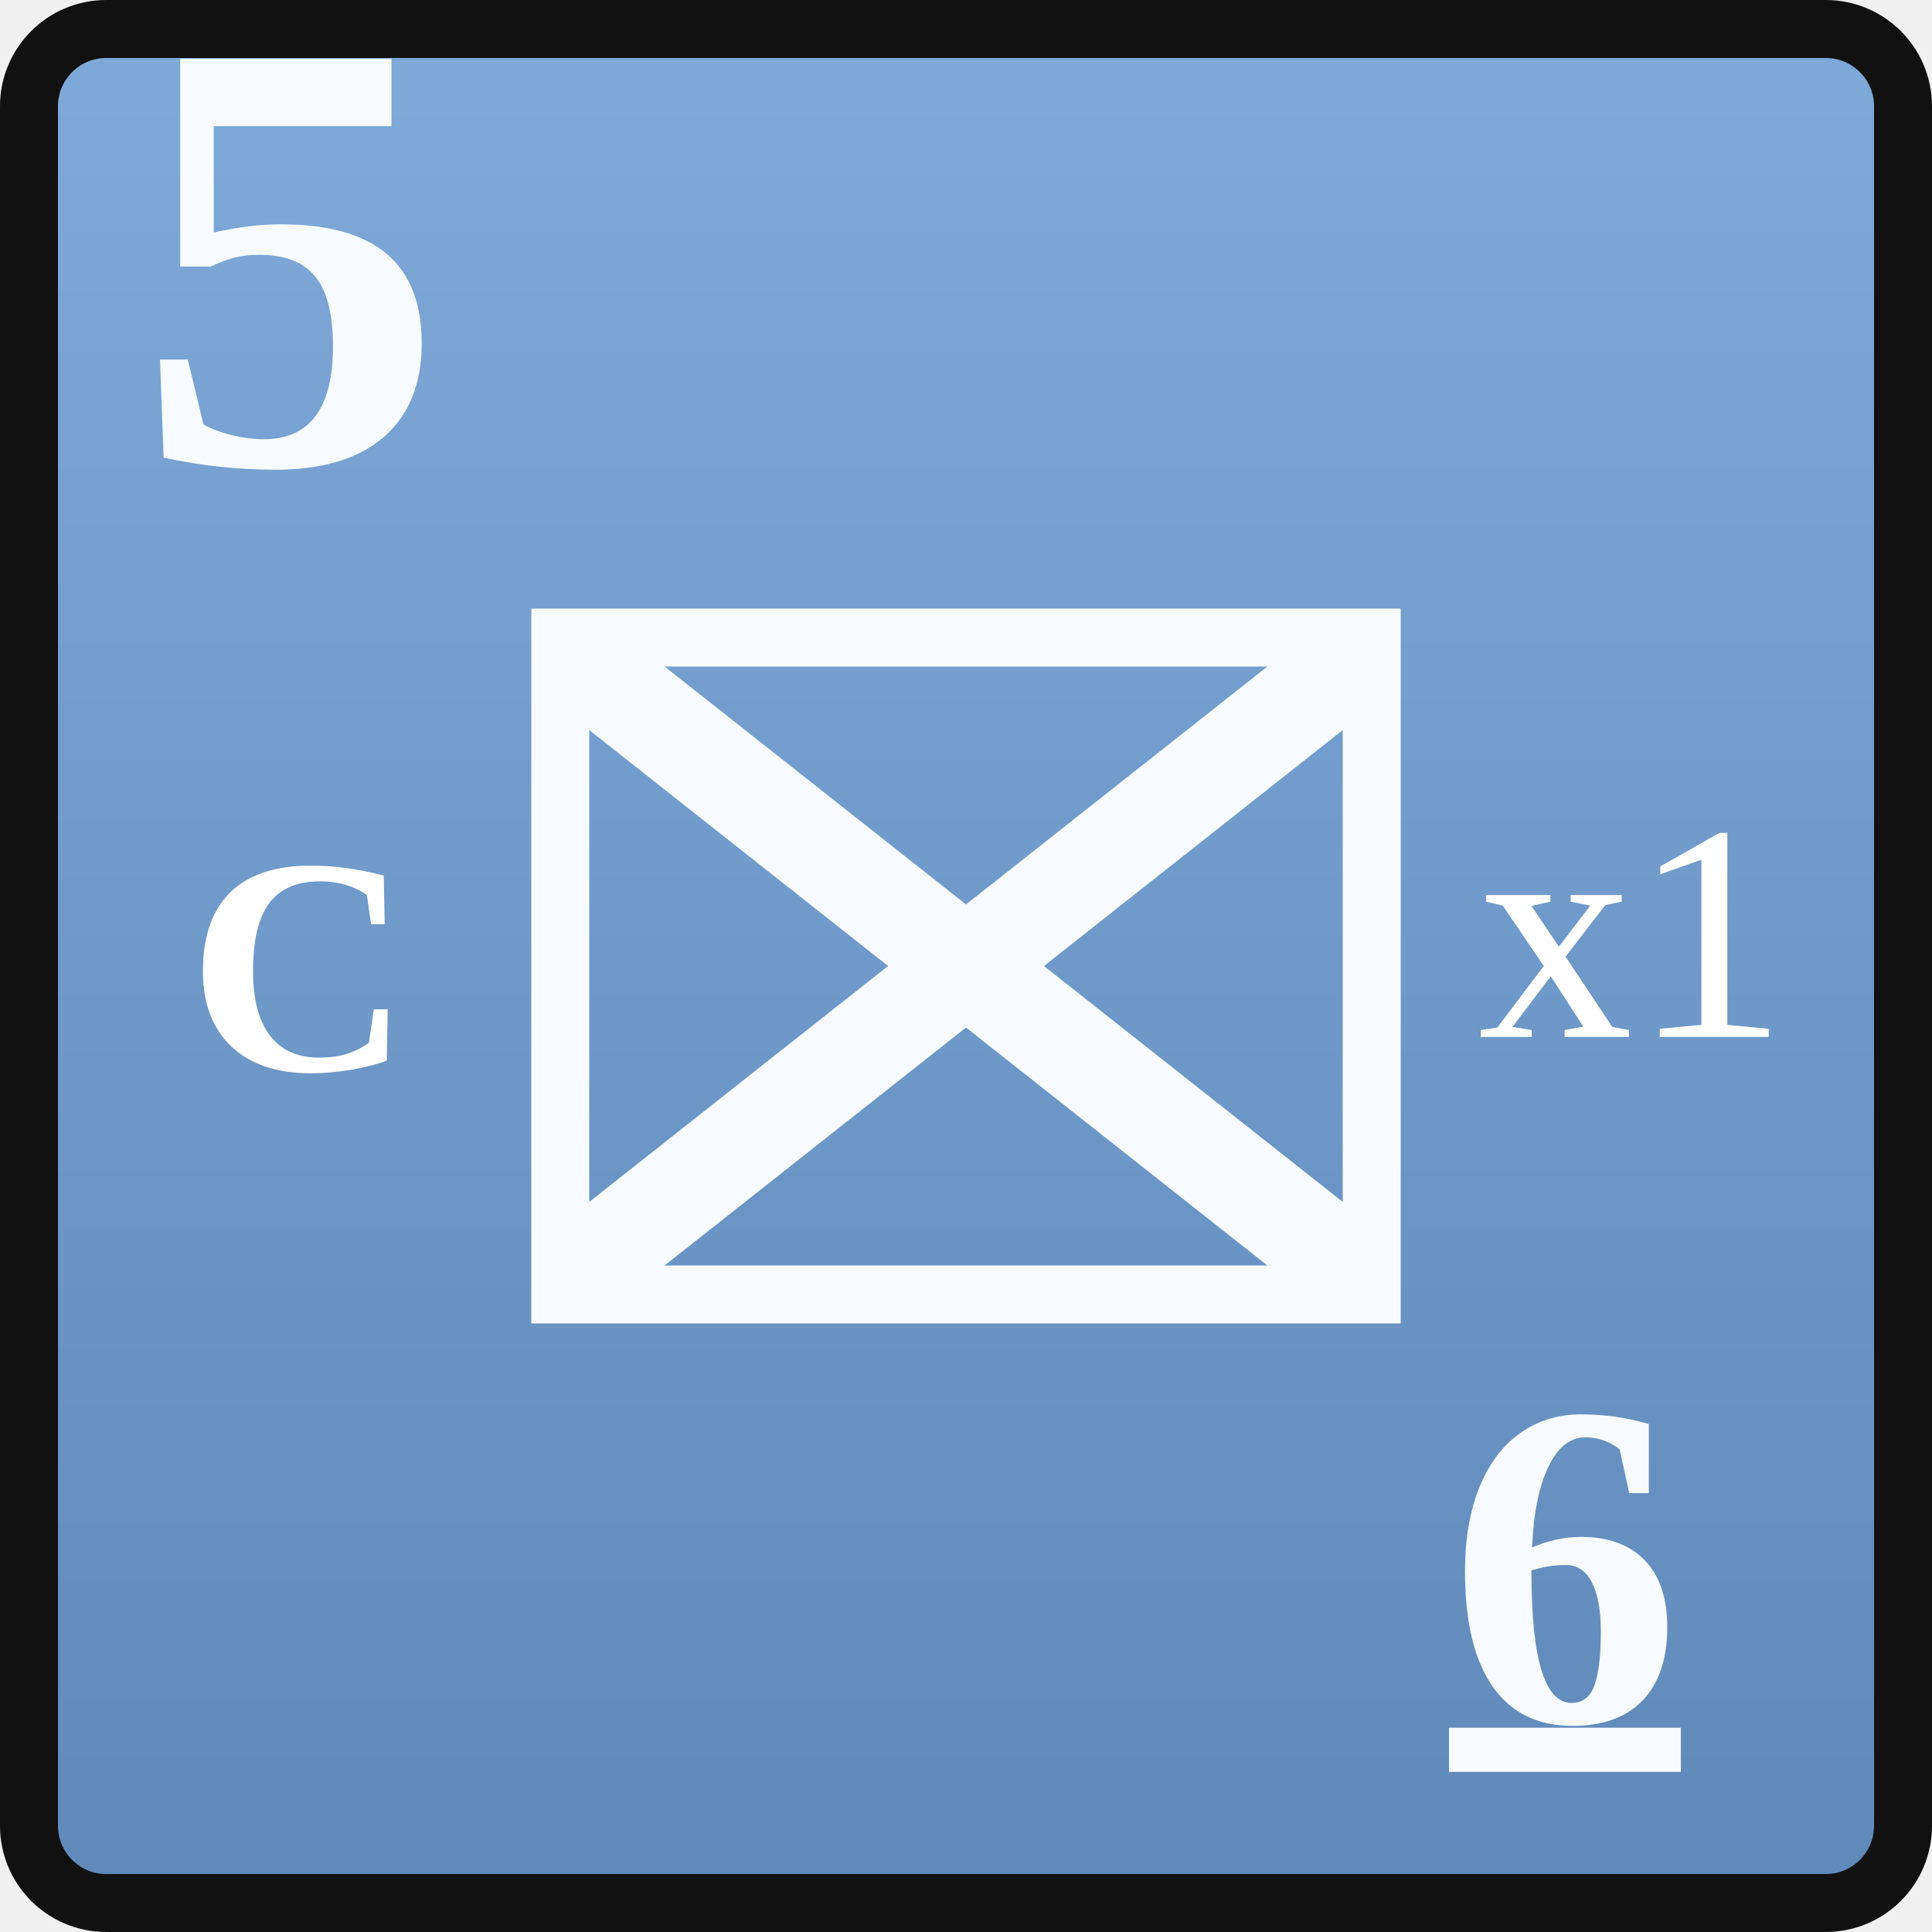
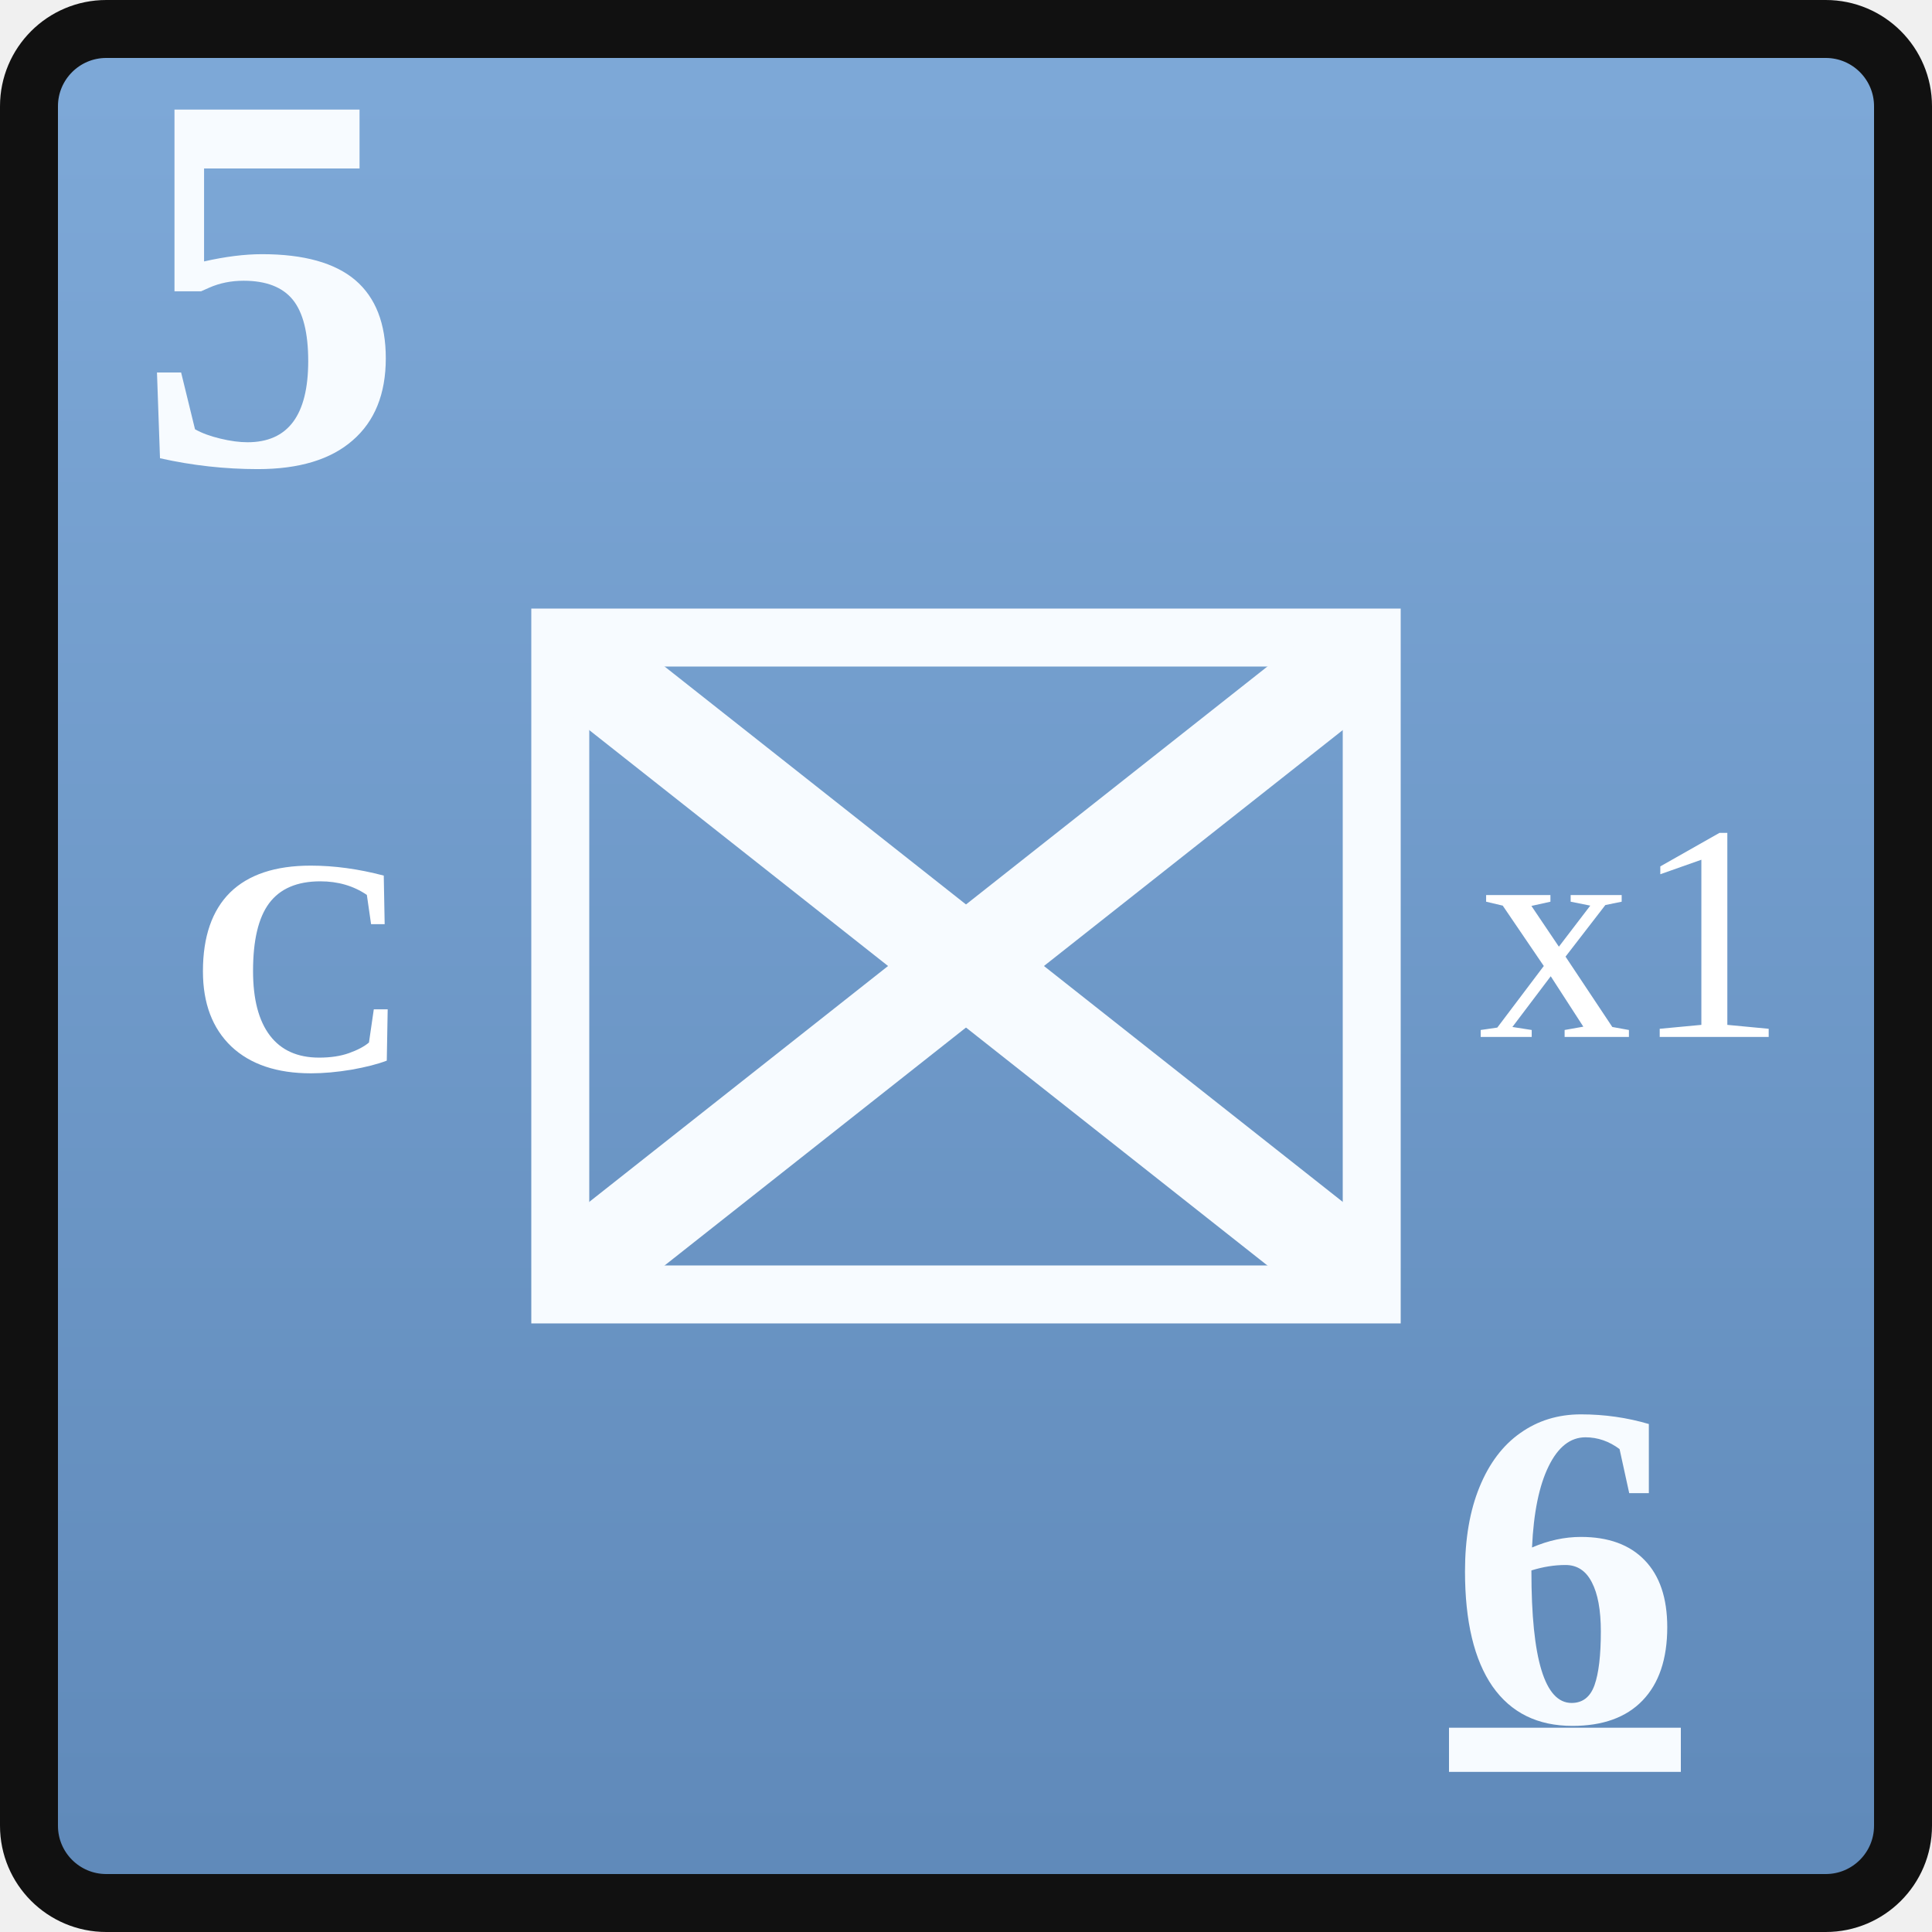
<svg xmlns="http://www.w3.org/2000/svg" width="0.5in" height="0.5in" viewBox="0 0 100 100">
  <defs>
    <linearGradient id="unionBlue" x1="0" y1="0" x2="0" y2="1">
      <stop offset="0%" stop-color="#7ea9d8" />
      <stop offset="100%" stop-color="#5f89b9" />
    </linearGradient>
  </defs>
  <rect x="1.5" y="1.5" width="97" height="97" rx="4" fill="url(#unionBlue)" stroke="#111111" stroke-width="3" />
-   <text id="combat_factor" x="7" y="24" font-family="Georgia, 'Times New Roman', serif" font-size="32" font-weight="700" fill="#f7fbff">5</text>
+   <text id="combat_factor" x="7" y="24" font-family="Georgia, 'Times New Roman', serif" font-size="28" font-weight="700" fill="#f7fbff">5</text>
  <rect x="29" y="33" width="42" height="34" fill="none" stroke="#f7fbff" stroke-width="3" />
  <text id="formation_type" x="15.5" y="50" text-anchor="middle" dominant-baseline="central" font-family="Georgia, 'Times New Roman', serif" font-size="16" font-weight="700" fill="#ffffff">C</text>
  <g stroke="#f7fbff" stroke-width="5" stroke-linecap="round">
    <line x1="31" y1="35" x2="69" y2="65" />
    <line x1="69" y1="35" x2="31" y2="65" />
  </g>
  <text id="stacking_factor" x="84.5" y="50" text-anchor="middle" dominant-baseline="middle" font-family="Georgia, 'Times New Roman', serif" font-size="16" font-weight="200" fill="#ffffff">x1</text>
  <text id="movement_allowance_factor" x="81" y="81" text-anchor="middle" dominant-baseline="central" font-family="Georgia, 'Times New Roman', serif" font-size="24" font-weight="600" fill="#f7fbff" text-decoration="underline">6</text>
</svg>
